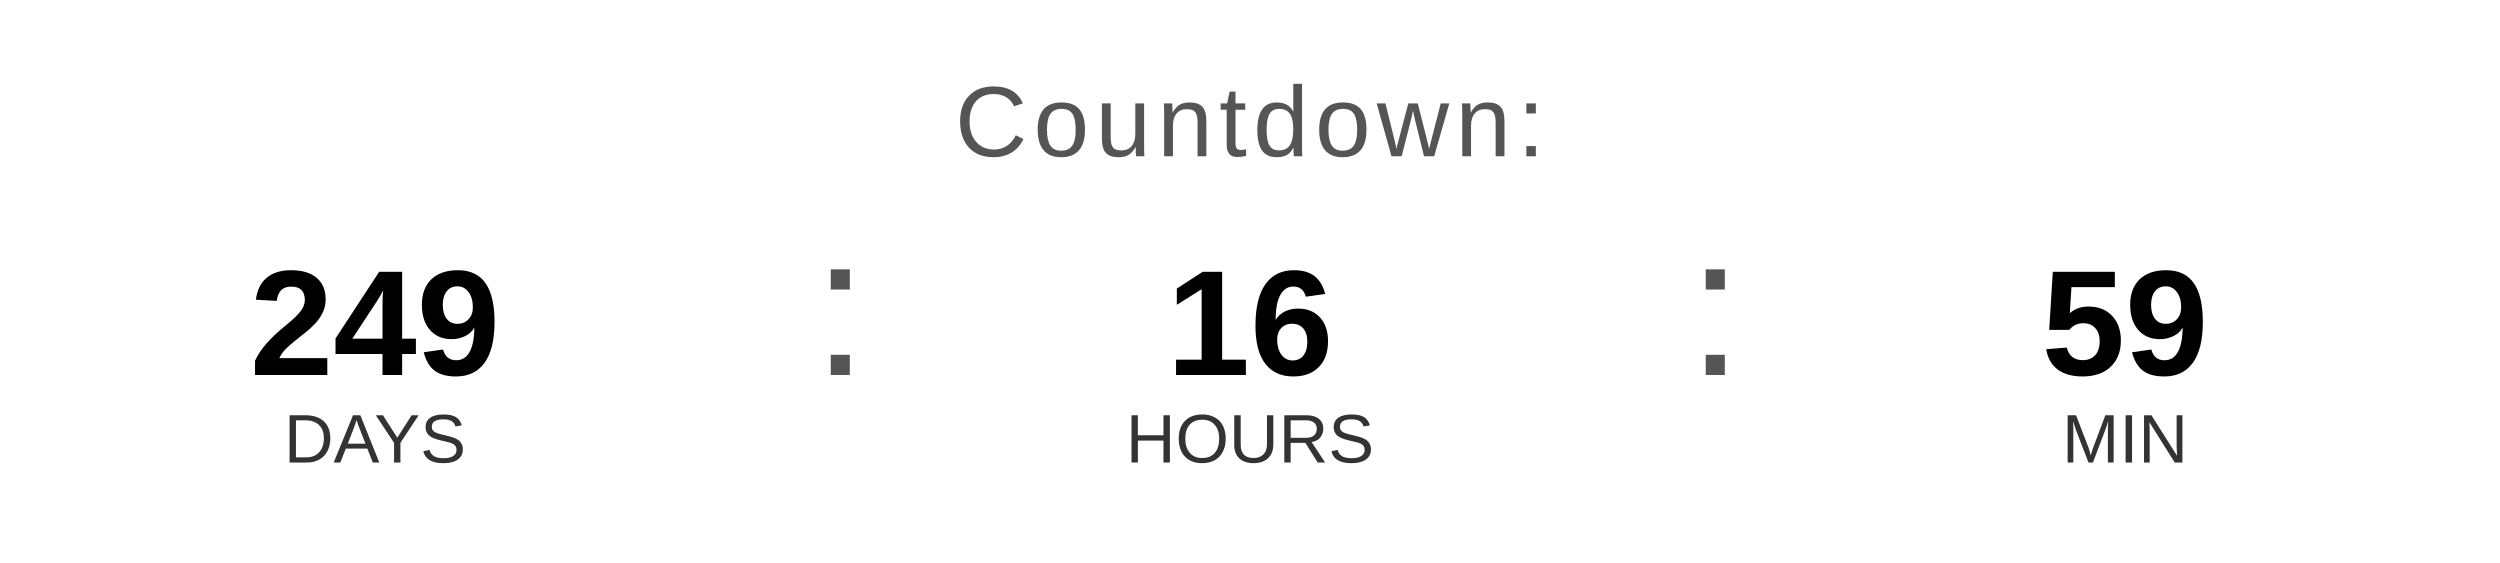
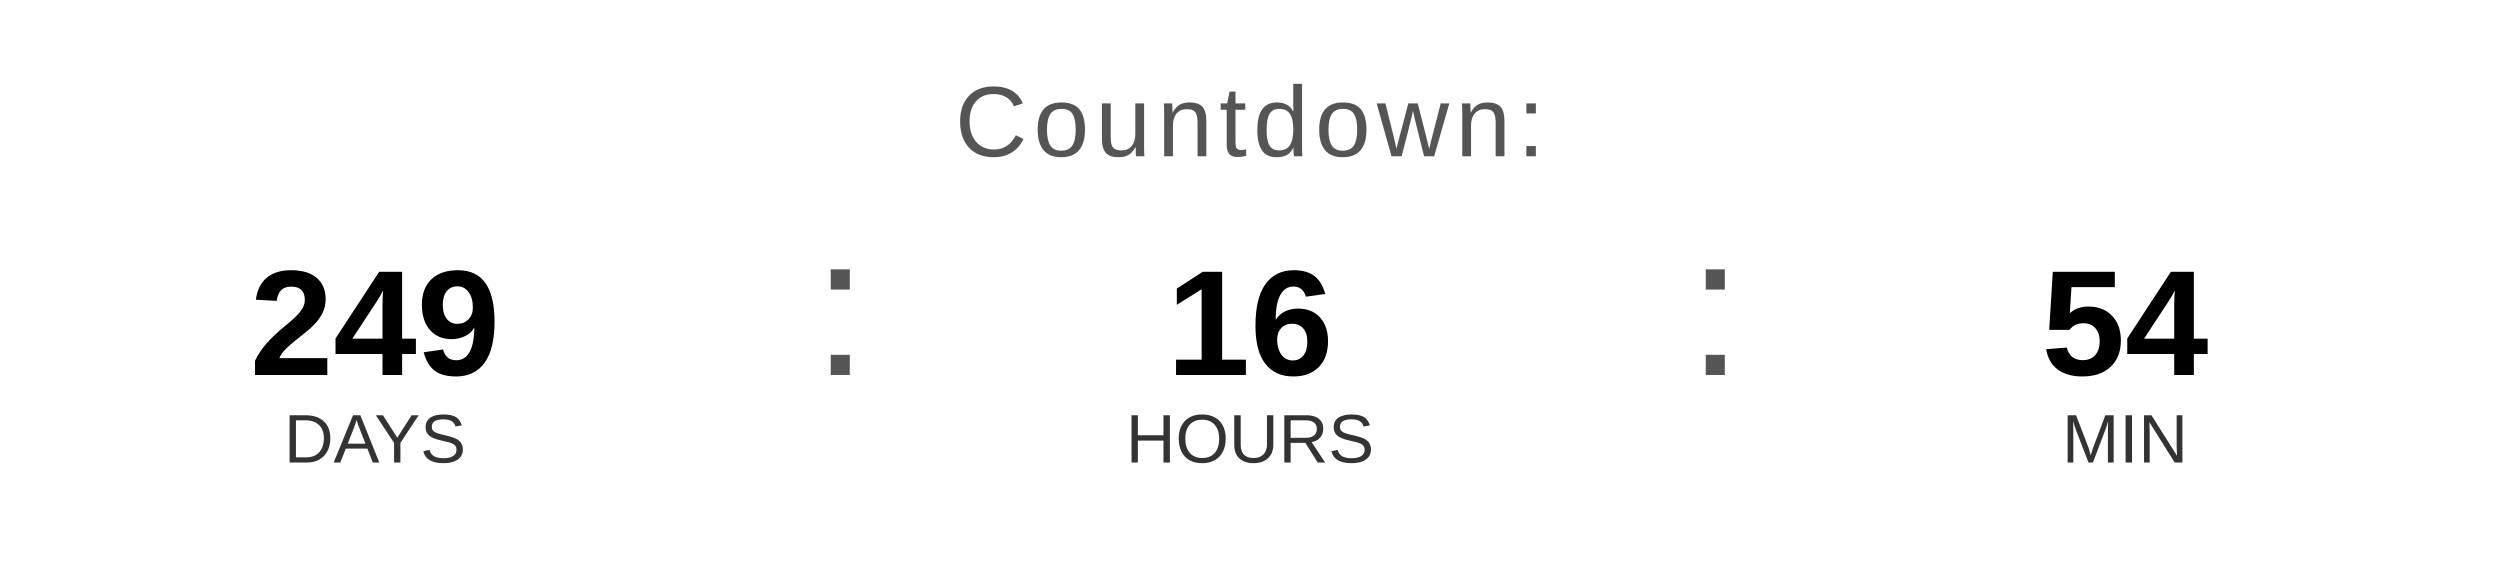
<svg xmlns="http://www.w3.org/2000/svg" width="400" height="90" viewBox="0 0 400 90">
  <text x="200" y="25" font-family="Arial, Helvetica, sans-serif" font-size="16" fill="#555555" text-anchor="middle" letter-spacing="1">
    Countdown:
  </text>
  <text x="60" y="60" font-family="Arial, Helvetica, sans-serif" font-size="24" font-weight="bold" fill="#000000" text-anchor="middle">249</text>
  <text x="60" y="74" font-family="Arial, Helvetica, sans-serif" font-size="11" fill="#333333" text-anchor="middle">DAYS</text>
  <text x="130" y="60" font-family="Arial, sans-serif" font-size="32" fill="#555555">:</text>
  <text x="200" y="60" font-family="Arial, Helvetica, sans-serif" font-size="24" font-weight="bold" fill="#000000" text-anchor="middle">16</text>
  <text x="200" y="74" font-family="Arial, Helvetica, sans-serif" font-size="11" fill="#333333" text-anchor="middle">HOURS</text>
  <text x="270" y="60" font-family="Arial, sans-serif" font-size="32" fill="#555555">:</text>
-   <text x="340" y="60" font-family="Arial, Helvetica, sans-serif" font-size="24" font-weight="bold" fill="#000000" text-anchor="middle">59</text>
+   <text x="340" y="60" font-family="Arial, Helvetica, sans-serif" font-size="24" font-weight="bold" fill="#000000" text-anchor="middle">54</text>
  <text x="340" y="74" font-family="Arial, Helvetica, sans-serif" font-size="11" fill="#333333" text-anchor="middle">MIN</text>
</svg>
